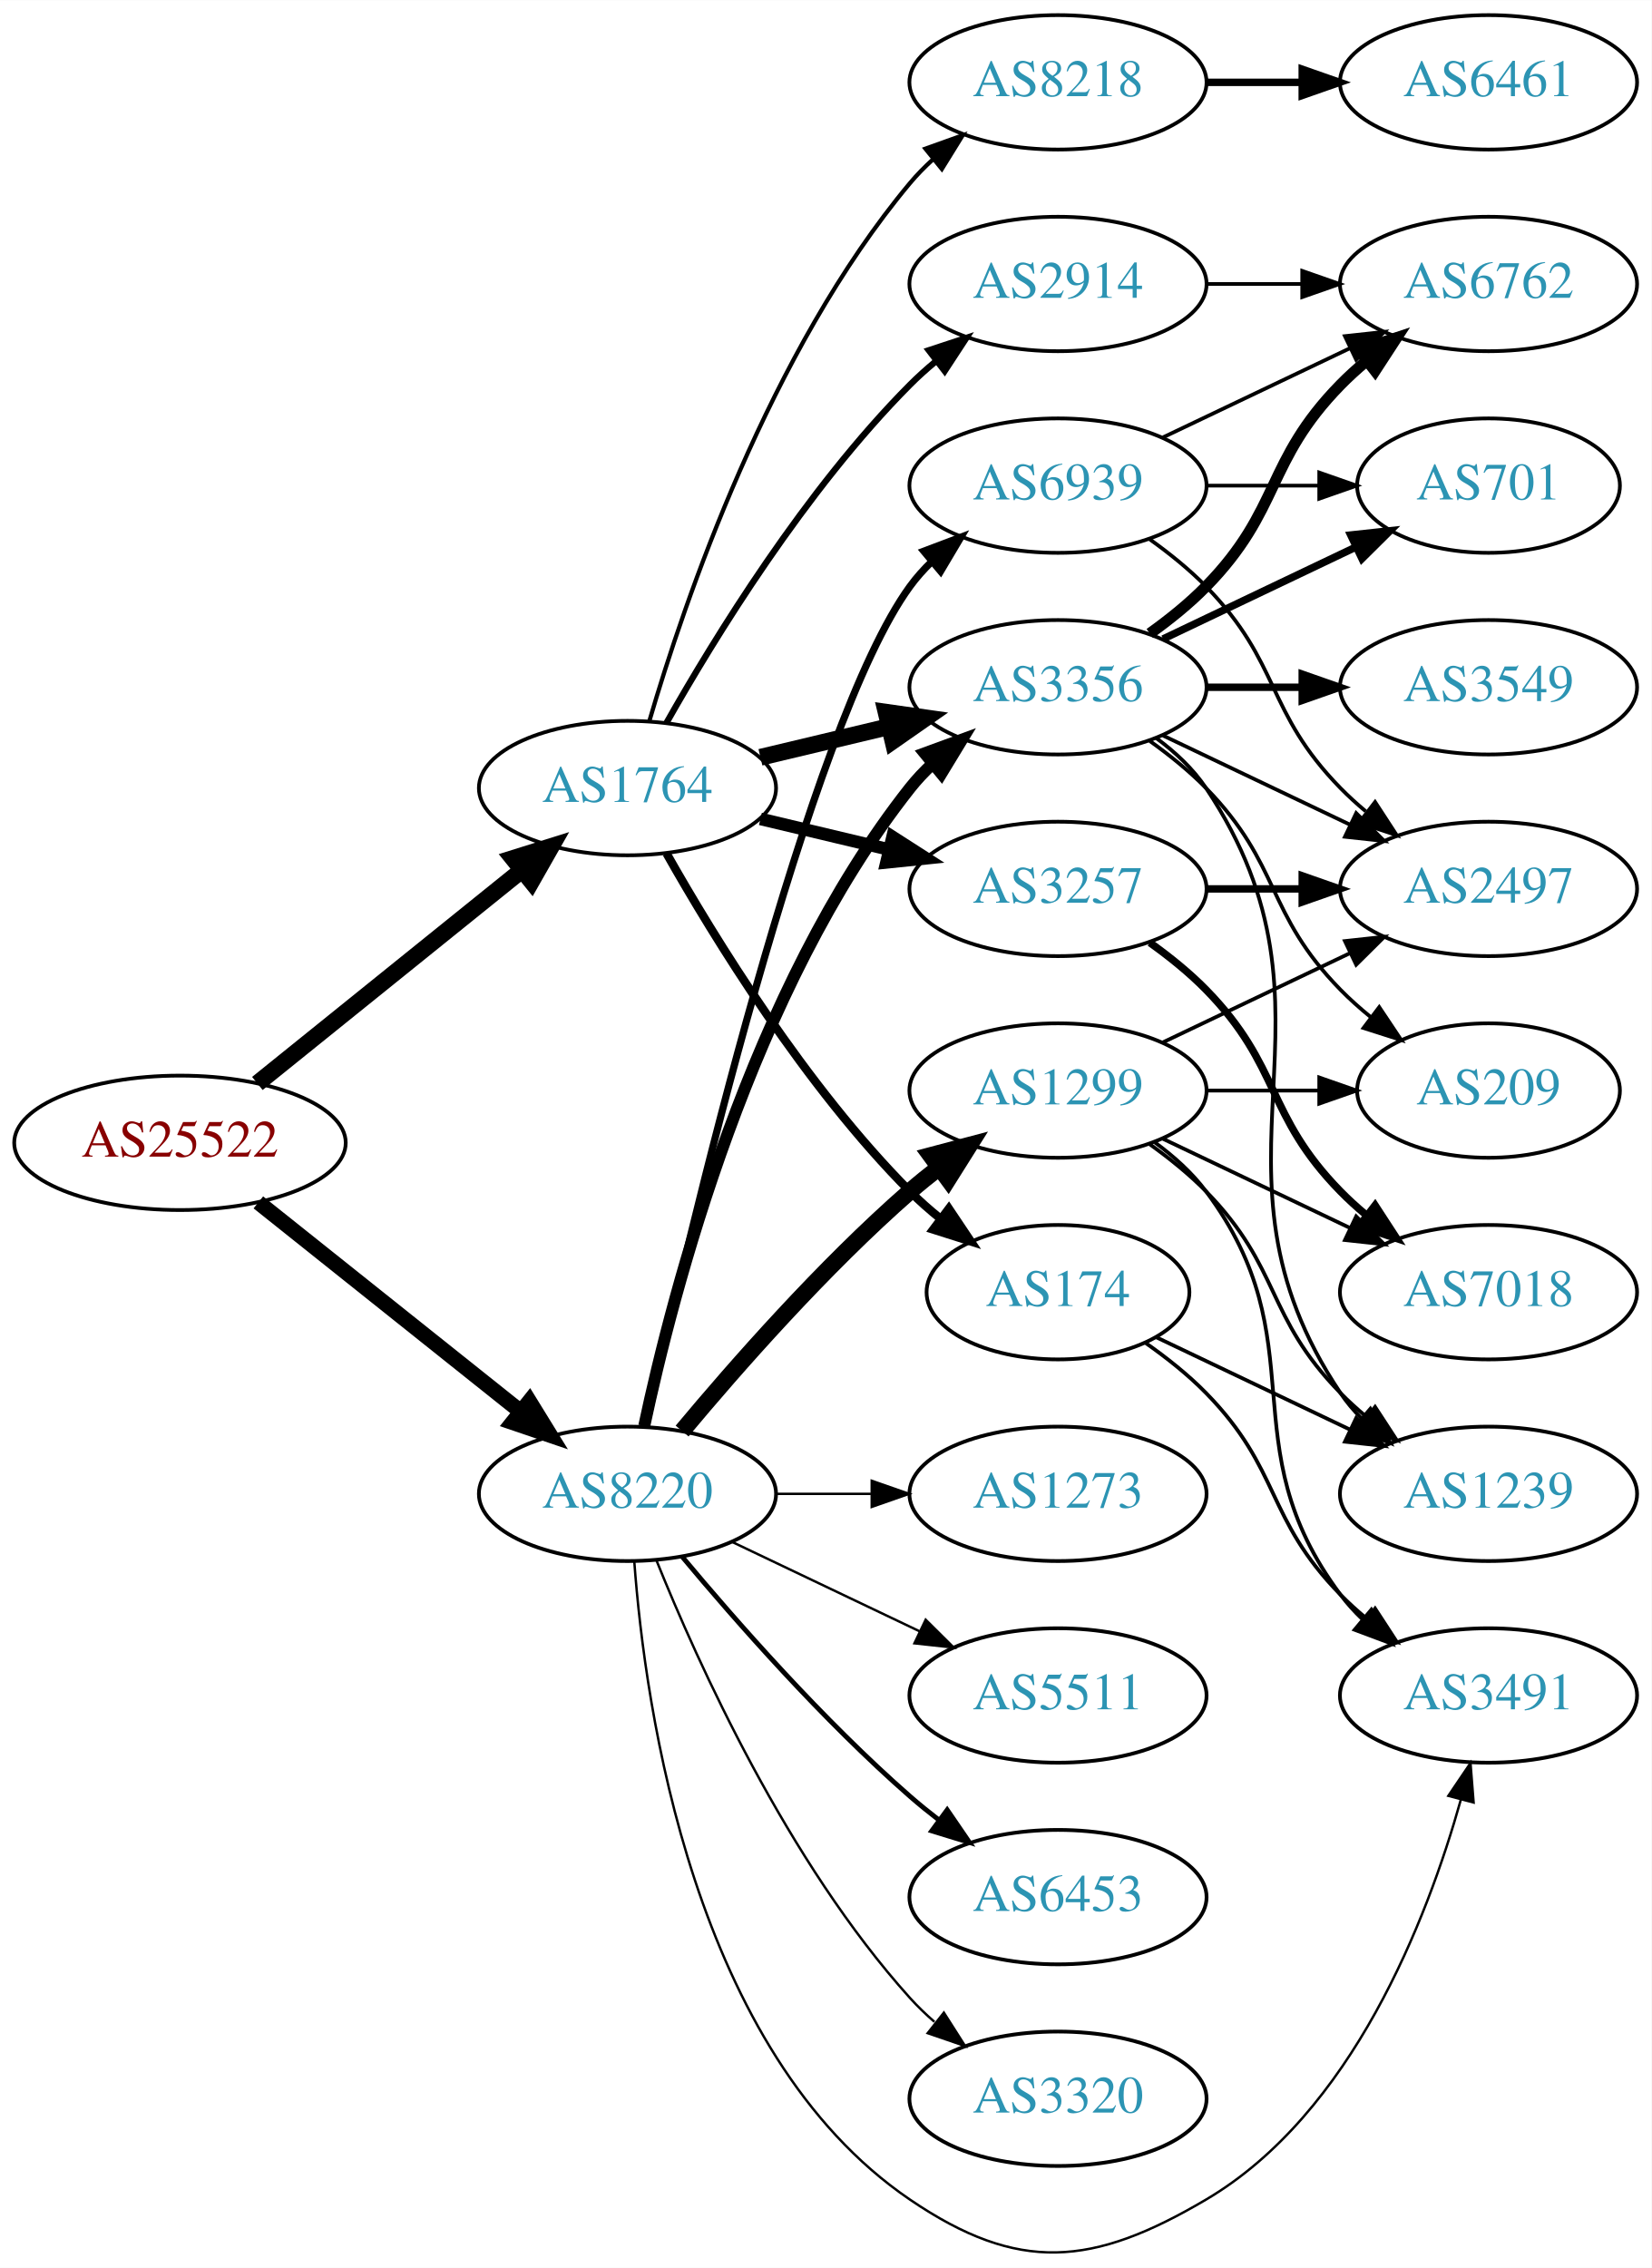
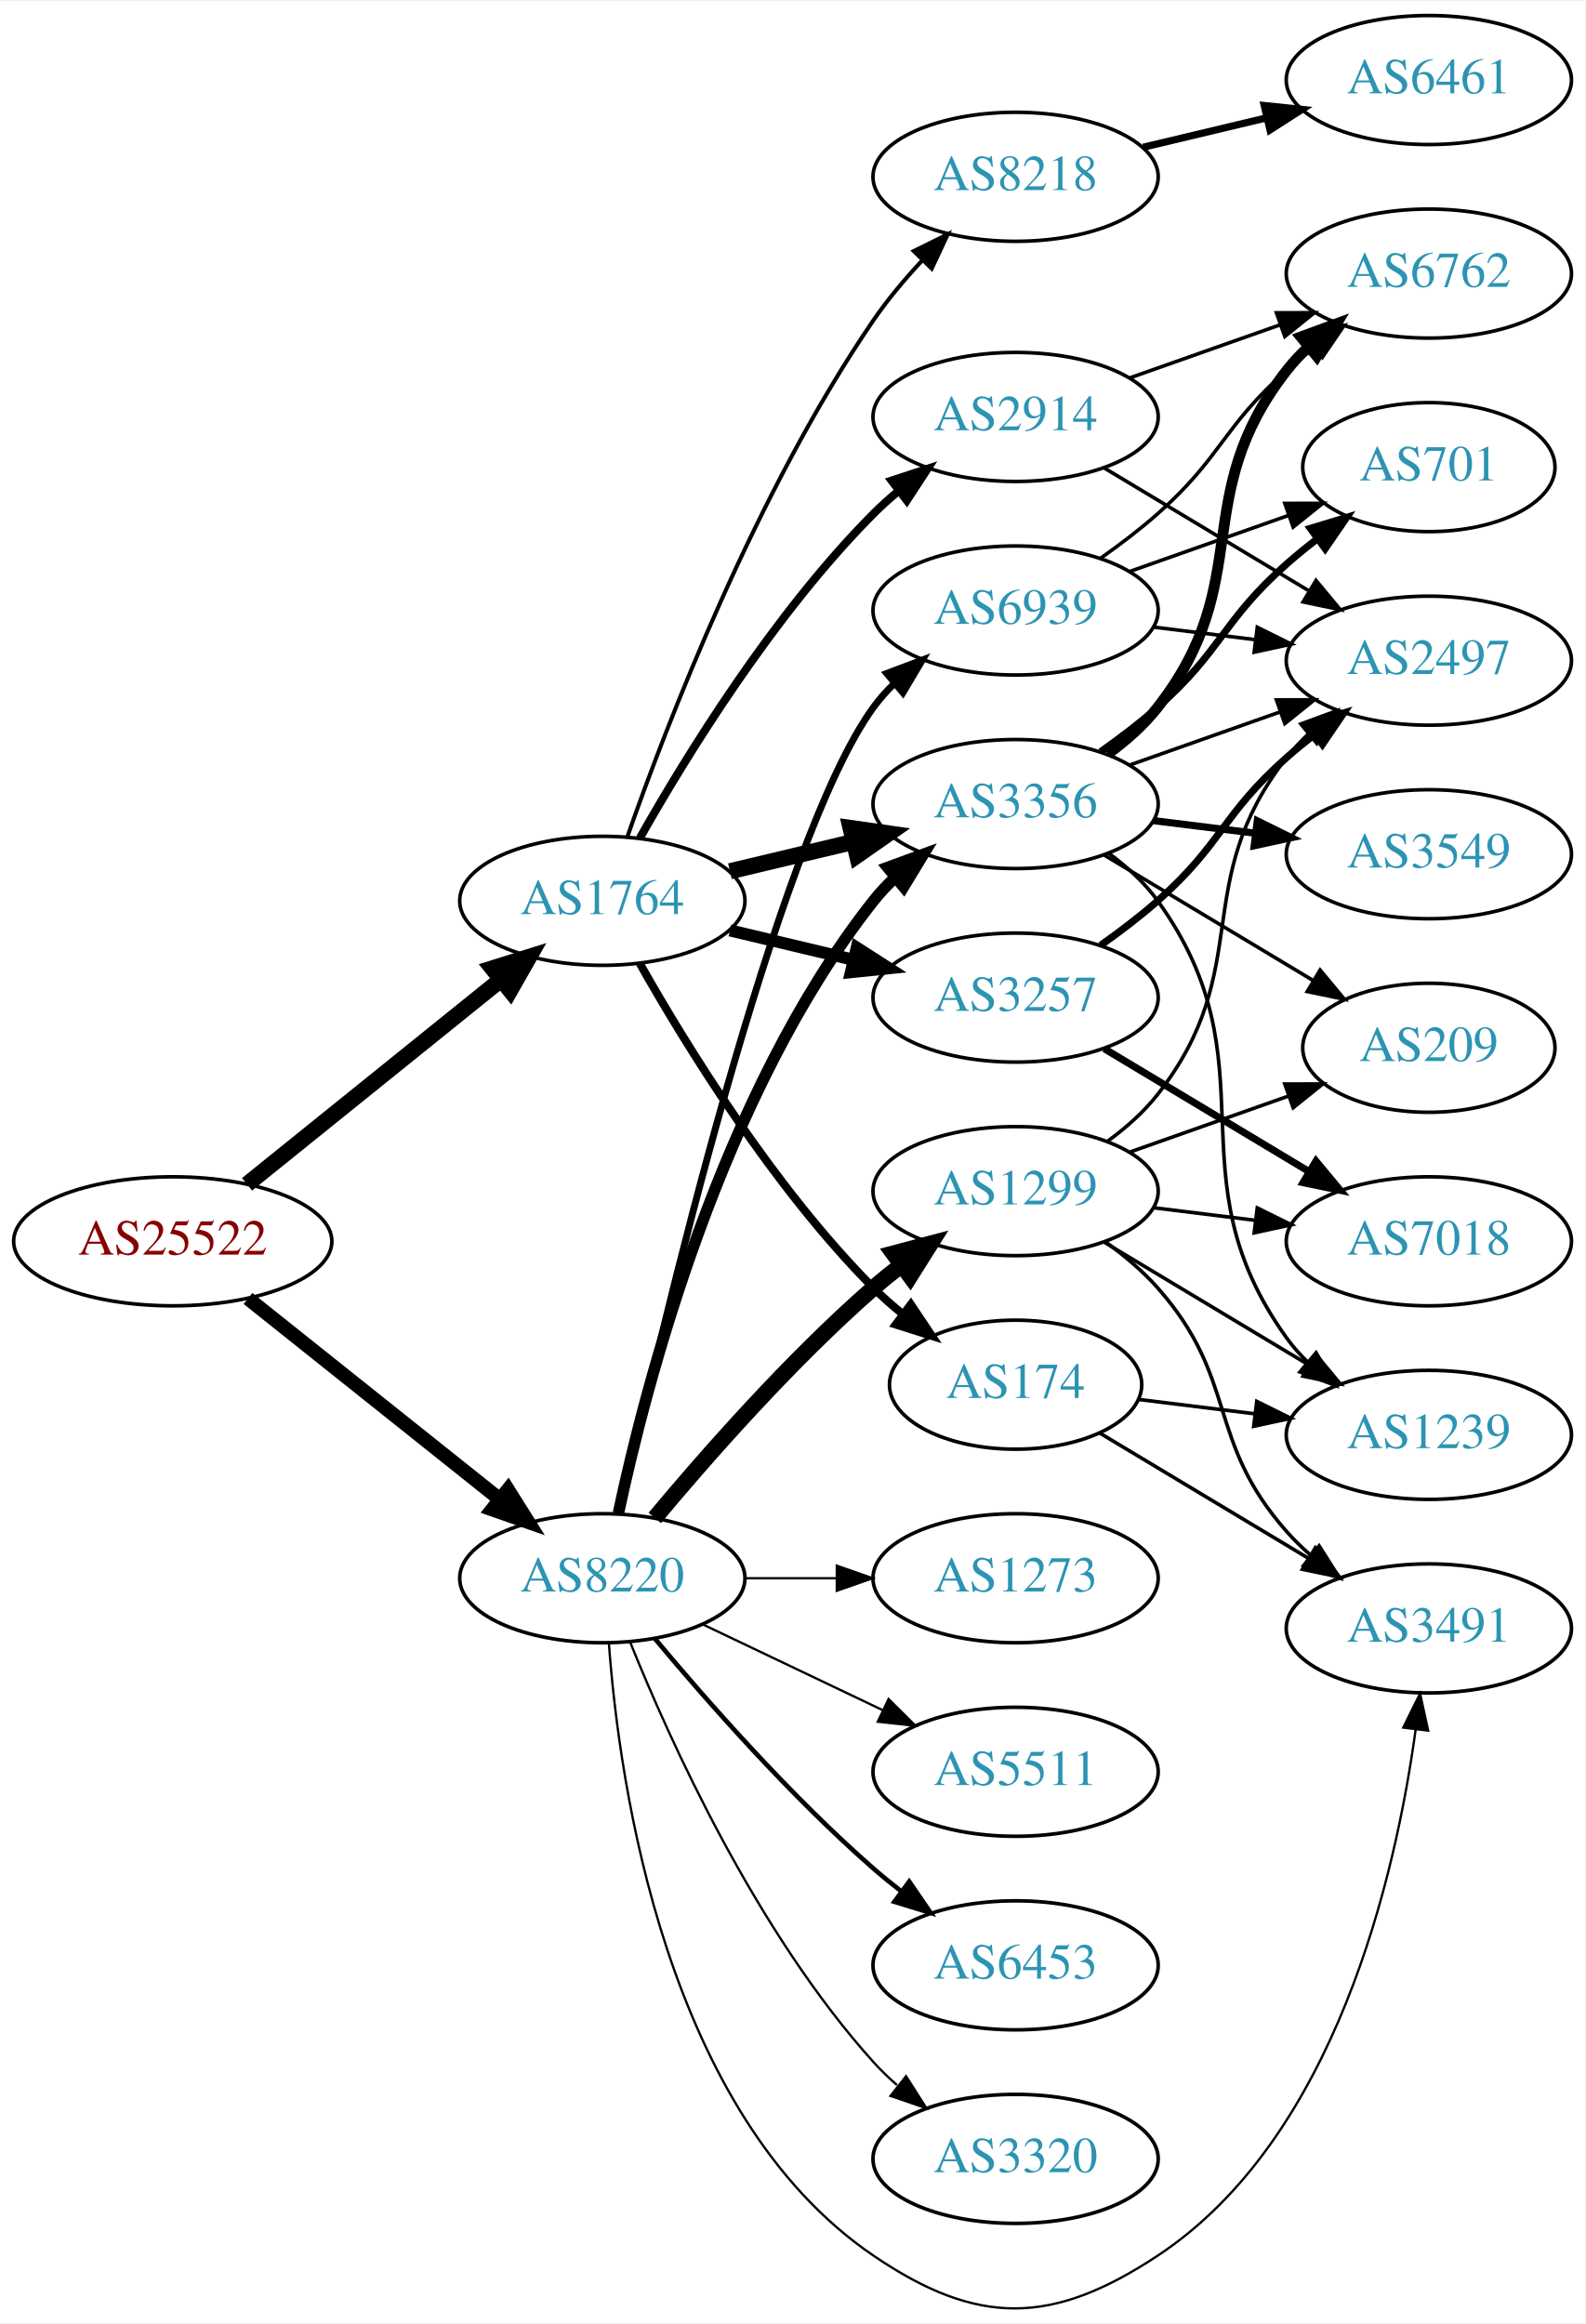
- <svg xmlns="http://www.w3.org/2000/svg" xmlns:xlink="http://www.w3.org/1999/xlink" width="442pt" height="607pt" viewBox="0.00 0.00 442.27 607.27">
-   <g id="graph0" class="graph" transform="scale(1 1) rotate(0) translate(4 603.266)">
-     <polygon fill="white" stroke="none" points="-4,4 -4,-603.266 438.271,-603.266 438.271,4 -4,4" />
+ <svg xmlns="http://www.w3.org/2000/svg" xmlns:xlink="http://www.w3.org/1999/xlink" width="442pt" height="648pt" viewBox="0.00 0.00 442.27 647.74">
+   <g id="graph0" class="graph" transform="scale(1 1) rotate(0) translate(4 643.742)">
+     <polygon fill="white" stroke="none" points="-4,4 -4,-643.742 438.271,-643.742 438.271,4 -4,4" />
    <g id="node1" class="node">
      <g id="a_node1">
        <a xlink:href="/asn/25522" xlink:title="AS25522 ~ Travelport Austria GmbH [AT]">
-           <ellipse fill="#ffffff" stroke="black" cx="44.196" cy="-297.266" rx="44.393" ry="18" />
-           <text text-anchor="middle" x="44.196" y="-293.566" font-family="Times,serif" font-size="14.00" fill="#880000">AS25522</text>
+           <ellipse fill="#ffffff" stroke="black" cx="44.196" cy="-297.742" rx="44.393" ry="18" />
+           <text text-anchor="middle" x="44.196" y="-294.042" font-family="Times,serif" font-size="14.00" fill="#880000">AS25522</text>
        </a>
      </g>
    </g>
    <g id="node2" class="node">
      <g id="a_node2">
        <a xlink:href="/asn/1764" xlink:title="AS1764 ~ NEXTLAYER-AS [AT]">
-           <ellipse fill="#ffffff" stroke="black" cx="164.039" cy="-392.266" rx="39.794" ry="18" />
-           <text text-anchor="middle" x="164.039" y="-388.566" font-family="Times,serif" font-size="14.00" fill="#2c94b3">AS1764</text>
+           <ellipse fill="#ffffff" stroke="black" cx="164.039" cy="-392.742" rx="39.794" ry="18" />
+           <text text-anchor="middle" x="164.039" y="-389.042" font-family="Times,serif" font-size="14.00" fill="#2c94b3">AS1764</text>
        </a>
      </g>
    </g>
    <g id="edge1" class="edge">
-       <path fill="none" stroke="black" stroke-width="4.5" d="M64.92,-313.167C84.325,-328.811 114.111,-352.823 135.775,-370.288" />
-       <polygon fill="black" stroke="black" stroke-width="4.5" points="133.386,-373.419 143.642,-376.629 138.328,-367.288 133.386,-373.419" />
+       <path fill="none" stroke="black" stroke-width="4.5" d="M64.92,-313.643C84.325,-329.286 114.111,-353.299 135.775,-370.763" />
+       <polygon fill="black" stroke="black" stroke-width="4.5" points="133.386,-373.895 143.642,-377.105 138.328,-367.764 133.386,-373.895" />
    </g>
    <g id="node3" class="node">
      <g id="a_node3">
        <a xlink:href="/asn/8220" xlink:title="AS8220 ~ COLT [GB]">
-           <ellipse fill="#ffffff" stroke="black" cx="164.039" cy="-203.266" rx="39.794" ry="18" />
-           <text text-anchor="middle" x="164.039" y="-199.566" font-family="Times,serif" font-size="14.00" fill="#2c94b3">AS8220</text>
+           <ellipse fill="#ffffff" stroke="black" cx="164.039" cy="-203.742" rx="39.794" ry="18" />
+           <text text-anchor="middle" x="164.039" y="-200.042" font-family="Times,serif" font-size="14.00" fill="#2c94b3">AS8220</text>
        </a>
      </g>
    </g>
    <g id="edge2" class="edge">
-       <path fill="none" stroke="black" stroke-width="4.109" d="M65.186,-281.32C84.518,-265.9 113.969,-242.407 135.512,-225.223" />
-       <polygon fill="black" stroke="black" stroke-width="4.109" points="137.768,-228.023 143.343,-218.976 133.284,-222.402 137.768,-228.023" />
+       <path fill="none" stroke="black" stroke-width="3.938" d="M65.186,-281.796C84.518,-266.376 113.969,-242.883 135.512,-225.699" />
+       <polygon fill="black" stroke="black" stroke-width="3.938" points="137.708,-228.424 143.343,-219.452 133.343,-222.952 137.708,-228.424" />
    </g>
    <g id="node4" class="node">
      <g id="a_node4">
-         <a xlink:href="/asn/2914" xlink:title="AS2914 ~ NTT America, Inc. [US]">
-           <ellipse fill="#ffffff" stroke="black" cx="279.332" cy="-527.266" rx="39.794" ry="18" />
-           <text text-anchor="middle" x="279.332" y="-523.566" font-family="Times,serif" font-size="14.00" fill="#2c94b3">AS2914</text>
+         <a xlink:href="/asn/174" xlink:title="AS174 ~ Cogent Communications [US]">
+           <ellipse fill="#ffffff" stroke="black" cx="279.332" cy="-257.742" rx="35.194" ry="18" />
+           <text text-anchor="middle" x="279.332" y="-254.042" font-family="Times,serif" font-size="14.00" fill="#2c94b3">AS174</text>
        </a>
      </g>
    </g>
    <g id="edge3" class="edge">
-       <path fill="none" stroke="black" stroke-width="1.688" d="M174.498,-409.756C187.28,-432.362 211.712,-472.152 239.685,-500.266 241.796,-502.387 244.092,-504.454 246.477,-506.437" />
-       <polygon fill="black" stroke="black" stroke-width="1.688" points="244.73,-509.508 254.793,-512.822 248.993,-503.956 244.73,-509.508" />
+       <path fill="none" stroke="black" stroke-width="2.25" d="M174.498,-375.252C187.28,-352.646 211.712,-312.856 239.685,-284.742 242.185,-282.229 244.946,-279.793 247.807,-277.481" />
+       <polygon fill="black" stroke="black" stroke-width="2.25" points="250.108,-280.131 256.004,-271.329 245.905,-274.532 250.108,-280.131" />
    </g>
    <g id="node5" class="node">
      <g id="a_node5">
-         <a xlink:href="/asn/174" xlink:title="AS174 ~ Cogent Communications [US]">
-           <ellipse fill="#ffffff" stroke="black" cx="279.332" cy="-257.266" rx="35.194" ry="18" />
-           <text text-anchor="middle" x="279.332" y="-253.566" font-family="Times,serif" font-size="14.00" fill="#2c94b3">AS174</text>
+         <a xlink:href="/asn/8218" xlink:title="AS8218 ~ legacy Neotelecoms [FR]">
+           <ellipse fill="#ffffff" stroke="black" cx="279.332" cy="-594.742" rx="39.794" ry="18" />
+           <text text-anchor="middle" x="279.332" y="-591.042" font-family="Times,serif" font-size="14.00" fill="#2c94b3">AS8218</text>
        </a>
      </g>
    </g>
    <g id="edge4" class="edge">
-       <path fill="none" stroke="black" stroke-width="2.25" d="M174.498,-374.776C187.28,-352.17 211.712,-312.38 239.685,-284.266 242.185,-281.753 244.946,-279.318 247.807,-277.005" />
-       <polygon fill="black" stroke="black" stroke-width="2.25" points="250.108,-279.655 256.004,-270.853 245.905,-274.056 250.108,-279.655" />
+       <path fill="none" stroke="black" stroke-width="1.125" d="M171.083,-410.789C181.965,-441.848 206.813,-506.692 239.685,-554.742 243.641,-560.525 248.46,-566.243 253.334,-571.469" />
+       <polygon fill="black" stroke="black" stroke-width="1.125" points="250.929,-574.016 260.421,-578.723 255.936,-569.124 250.929,-574.016" />
    </g>
    <g id="node6" class="node">
      <g id="a_node6">
-         <a xlink:href="/asn/3356" xlink:title="AS3356 ~ Level 3 Parent, LLC [US]">
-           <ellipse fill="#ffffff" stroke="black" cx="279.332" cy="-419.266" rx="39.794" ry="18" />
-           <text text-anchor="middle" x="279.332" y="-415.566" font-family="Times,serif" font-size="14.00" fill="#2c94b3">AS3356</text>
+         <a xlink:href="/asn/3257" xlink:title="AS3257 ~ GTT [DE]">
+           <ellipse fill="#ffffff" stroke="black" cx="279.332" cy="-365.742" rx="39.794" ry="18" />
+           <text text-anchor="middle" x="279.332" y="-362.042" font-family="Times,serif" font-size="14.00" fill="#2c94b3">AS3257</text>
        </a>
      </g>
    </g>
    <g id="edge5" class="edge">
-       <path fill="none" stroke="black" stroke-width="4.5" d="M199.646,-400.514C210.517,-403.105 222.671,-406.001 234.114,-408.728" />
-       <polygon fill="black" stroke="black" stroke-width="4.5" points="233.296,-412.581 243.936,-411.069 235.122,-404.92 233.296,-412.581" />
+       <path fill="none" stroke="black" stroke-width="3.375" d="M199.646,-384.494C210.517,-381.904 222.671,-379.007 234.114,-376.28" />
+       <polygon fill="black" stroke="black" stroke-width="3.375" points="235.02,-379.662 243.936,-373.939 233.397,-372.853 235.02,-379.662" />
    </g>
    <g id="node7" class="node">
      <g id="a_node7">
-         <a xlink:href="/asn/3257" xlink:title="AS3257 ~ GTT [DE]">
-           <ellipse fill="#ffffff" stroke="black" cx="279.332" cy="-365.266" rx="39.794" ry="18" />
-           <text text-anchor="middle" x="279.332" y="-361.566" font-family="Times,serif" font-size="14.00" fill="#2c94b3">AS3257</text>
+         <a xlink:href="/asn/3356" xlink:title="AS3356 ~ Level 3 Parent, LLC [US]">
+           <ellipse fill="#ffffff" stroke="black" cx="279.332" cy="-419.742" rx="39.794" ry="18" />
+           <text text-anchor="middle" x="279.332" y="-416.042" font-family="Times,serif" font-size="14.00" fill="#2c94b3">AS3356</text>
        </a>
      </g>
    </g>
    <g id="edge6" class="edge">
-       <path fill="none" stroke="black" stroke-width="3.375" d="M199.646,-384.018C210.517,-381.428 222.671,-378.531 234.114,-375.804" />
-       <polygon fill="black" stroke="black" stroke-width="3.375" points="235.02,-379.186 243.936,-373.463 233.397,-372.377 235.02,-379.186" />
+       <path fill="none" stroke="black" stroke-width="4.5" d="M199.646,-400.99C210.517,-403.58 222.671,-406.477 234.114,-409.204" />
+       <polygon fill="black" stroke="black" stroke-width="4.5" points="233.296,-413.057 243.936,-411.545 235.122,-405.396 233.296,-413.057" />
    </g>
    <g id="node8" class="node">
      <g id="a_node8">
-         <a xlink:href="/asn/8218" xlink:title="AS8218 ~ legacy Neotelecoms [FR]">
-           <ellipse fill="#ffffff" stroke="black" cx="279.332" cy="-581.266" rx="39.794" ry="18" />
-           <text text-anchor="middle" x="279.332" y="-577.566" font-family="Times,serif" font-size="14.00" fill="#2c94b3">AS8218</text>
+         <a xlink:href="/asn/2914" xlink:title="AS2914 ~ NTT America, Inc. [US]">
+           <ellipse fill="#ffffff" stroke="black" cx="279.332" cy="-527.742" rx="39.794" ry="18" />
+           <text text-anchor="middle" x="279.332" y="-524.042" font-family="Times,serif" font-size="14.00" fill="#2c94b3">AS2914</text>
        </a>
      </g>
    </g>
    <g id="edge7" class="edge">
-       <path fill="none" stroke="black" stroke-width="1.125" d="M169.913,-410.268C179.227,-442.11 202.043,-509.247 239.685,-554.266 241.555,-556.503 243.654,-558.64 245.88,-560.662" />
-       <polygon fill="black" stroke="black" stroke-width="1.125" points="243.823,-563.5 253.799,-567.07 248.227,-558.059 243.823,-563.5" />
-     </g>
-     <g id="edge22" class="edge">
-       <path fill="none" stroke="black" stroke-width="3.214" d="M168.529,-221.426C176.16,-257.296 197.152,-338.421 239.685,-392.266 241.493,-394.554 243.545,-396.728 245.74,-398.776" />
-       <polygon fill="black" stroke="black" stroke-width="3.214" points="243.651,-401.589 253.6,-405.232 248.094,-396.18 243.651,-401.589" />
-     </g>
-     <g id="node17" class="node">
-       <g id="a_node17">
+       <path fill="none" stroke="black" stroke-width="2.25" d="M174.498,-410.232C187.28,-432.838 211.712,-472.628 239.685,-500.742 241.796,-502.863 244.092,-504.929 246.477,-506.913" />
+       <polygon fill="black" stroke="black" stroke-width="2.25" points="244.73,-509.984 254.793,-513.298 248.993,-504.432 244.73,-509.984" />
+     </g>
+     <g id="edge21" class="edge">
+       <path fill="none" stroke="black" stroke-width="3.214" d="M168.529,-221.902C176.16,-257.772 197.152,-338.897 239.685,-392.742 241.493,-395.03 243.545,-397.204 245.74,-399.252" />
+       <polygon fill="black" stroke="black" stroke-width="3.214" points="243.651,-402.065 253.6,-405.708 248.094,-396.656 243.651,-402.065" />
+     </g>
+     <g id="node16" class="node">
+       <g id="a_node16">
        <a xlink:href="/asn/3491" xlink:title="AS3491 ~ PCCW Global, Inc. [US]">
-           <ellipse fill="#ffffff" stroke="black" cx="394.625" cy="-149.266" rx="39.794" ry="18" />
-           <text text-anchor="middle" x="394.625" y="-145.566" font-family="Times,serif" font-size="14.00" fill="#2c94b3">AS3491</text>
-         </a>
-       </g>
-     </g>
-     <g id="edge25" class="edge">
-       <path fill="none" stroke="black" stroke-width="0.643" d="M165.859,-185.202C168.729,-146.055 181.636,-53.752 239.685,-14.266 268.824,5.555 288.623,3.636 318.978,-14.266 358.112,-37.346 378.16,-89.118 387.232,-121.422" />
-       <polygon fill="black" stroke="black" stroke-width="0.643" points="383.867,-122.388 389.802,-131.165 390.636,-120.603 383.867,-122.388" />
+           <ellipse fill="#ffffff" stroke="black" cx="394.625" cy="-189.742" rx="39.794" ry="18" />
+           <text text-anchor="middle" x="394.625" y="-186.042" font-family="Times,serif" font-size="14.00" fill="#2c94b3">AS3491</text>
+         </a>
+       </g>
+     </g>
+     <g id="edge28" class="edge">
+       <path fill="none" stroke="black" stroke-width="0.643" d="M165.859,-185.678C168.729,-146.531 181.636,-54.228 239.685,-14.742 268.824,5.079 289.574,4.683 318.978,-14.742 368.69,-47.583 385.407,-121.027 390.946,-161.551" />
+       <polygon fill="black" stroke="black" stroke-width="0.643" points="387.484,-162.076 392.178,-171.574 394.431,-161.221 387.484,-162.076" />
    </g>
    <g id="node18" class="node">
      <g id="a_node18">
-         <a xlink:href="/asn/5511" xlink:title="AS5511 ~ Orange S.A. [FR]">
-           <ellipse fill="#ffffff" stroke="black" cx="279.332" cy="-149.266" rx="39.794" ry="18" />
-           <text text-anchor="middle" x="279.332" y="-145.566" font-family="Times,serif" font-size="14.00" fill="#2c94b3">AS5511</text>
-         </a>
-       </g>
-     </g>
-     <g id="edge20" class="edge">
-       <path fill="none" stroke="black" stroke-width="0.643" d="M192.175,-190.332C207.169,-183.185 225.99,-174.214 242.213,-166.482" />
-       <polygon fill="black" stroke="black" stroke-width="0.643" points="243.895,-169.557 251.417,-162.095 240.884,-163.238 243.895,-169.557" />
+         <a xlink:href="/asn/1299" xlink:title="AS1299 ~ Telia Carrier [EU]">
+           <ellipse fill="#ffffff" stroke="black" cx="279.332" cy="-311.742" rx="39.794" ry="18" />
+           <text text-anchor="middle" x="279.332" y="-308.042" font-family="Times,serif" font-size="14.00" fill="#2c94b3">AS1299</text>
+         </a>
+       </g>
+     </g>
+     <g id="edge22" class="edge">
+       <path fill="none" stroke="black" stroke-width="4.5" d="M178.669,-220.559C192.951,-237.671 216.498,-264.487 239.685,-284.742 242.151,-286.896 244.789,-289.036 247.487,-291.114" />
+       <polygon fill="black" stroke="black" stroke-width="4.5" points="245.252,-294.358 255.641,-297.112 249.919,-288.015 245.252,-294.358" />
    </g>
    <g id="node19" class="node">
      <g id="a_node19">
-         <a xlink:href="/asn/1299" xlink:title="AS1299 ~ Telia Carrier [EU]">
-           <ellipse fill="#ffffff" stroke="black" cx="279.332" cy="-311.266" rx="39.794" ry="18" />
-           <text text-anchor="middle" x="279.332" y="-307.566" font-family="Times,serif" font-size="14.00" fill="#2c94b3">AS1299</text>
-         </a>
-       </g>
-     </g>
-     <g id="edge21" class="edge">
-       <path fill="none" stroke="black" stroke-width="4.5" d="M178.669,-220.083C192.951,-237.195 216.498,-264.011 239.685,-284.266 242.151,-286.42 244.789,-288.56 247.487,-290.638" />
-       <polygon fill="black" stroke="black" stroke-width="4.5" points="245.252,-293.882 255.641,-296.636 249.919,-287.539 245.252,-293.882" />
+         <a xlink:href="/asn/5511" xlink:title="AS5511 ~ Orange S.A. [FR]">
+           <ellipse fill="#ffffff" stroke="black" cx="279.332" cy="-149.742" rx="39.794" ry="18" />
+           <text text-anchor="middle" x="279.332" y="-146.042" font-family="Times,serif" font-size="14.00" fill="#2c94b3">AS5511</text>
+         </a>
+       </g>
+     </g>
+     <g id="edge23" class="edge">
+       <path fill="none" stroke="black" stroke-width="0.643" d="M192.175,-190.808C207.169,-183.661 225.99,-174.69 242.213,-166.957" />
+       <polygon fill="black" stroke="black" stroke-width="0.643" points="243.895,-170.033 251.417,-162.571 240.884,-163.714 243.895,-170.033" />
    </g>
    <g id="node20" class="node">
      <g id="a_node20">
        <a xlink:href="/asn/6453" xlink:title="AS6453 ~ TATA COMMUNICATIONS (AMERICA) INC [US]">
-           <ellipse fill="#ffffff" stroke="black" cx="279.332" cy="-95.266" rx="39.794" ry="18" />
-           <text text-anchor="middle" x="279.332" y="-91.566" font-family="Times,serif" font-size="14.00" fill="#2c94b3">AS6453</text>
-         </a>
-       </g>
-     </g>
-     <g id="edge23" class="edge">
-       <path fill="none" stroke="black" stroke-width="1.286" d="M178.669,-186.449C192.951,-169.337 216.498,-142.521 239.685,-122.266 242.151,-120.112 244.789,-117.972 247.487,-115.894" />
-       <polygon fill="black" stroke="black" stroke-width="1.286" points="249.66,-118.641 255.641,-109.896 245.512,-113.002 249.66,-118.641" />
+           <ellipse fill="#ffffff" stroke="black" cx="279.332" cy="-95.742" rx="39.794" ry="18" />
+           <text text-anchor="middle" x="279.332" y="-92.042" font-family="Times,serif" font-size="14.00" fill="#2c94b3">AS6453</text>
+         </a>
+       </g>
+     </g>
+     <g id="edge24" class="edge">
+       <path fill="none" stroke="black" stroke-width="1.286" d="M178.669,-186.925C192.951,-169.813 216.498,-142.997 239.685,-122.742 242.151,-120.588 244.789,-118.448 247.487,-116.37" />
+       <polygon fill="black" stroke="black" stroke-width="1.286" points="249.66,-119.117 255.641,-110.372 245.512,-113.478 249.66,-119.117" />
    </g>
    <g id="node21" class="node">
      <g id="a_node21">
        <a xlink:href="/asn/3320" xlink:title="AS3320 ~ DTAG [DE]">
-           <ellipse fill="#ffffff" stroke="black" cx="279.332" cy="-41.266" rx="39.794" ry="18" />
-           <text text-anchor="middle" x="279.332" y="-37.566" font-family="Times,serif" font-size="14.00" fill="#2c94b3">AS3320</text>
-         </a>
-       </g>
-     </g>
-     <g id="edge24" class="edge">
-       <path fill="none" stroke="black" stroke-width="0.643" d="M171.786,-185.479C182.837,-158.023 206.891,-104.688 239.685,-68.266 241.688,-66.042 243.906,-63.903 246.239,-61.869" />
-       <polygon fill="black" stroke="black" stroke-width="0.643" points="248.769,-64.331 254.458,-55.393 244.437,-58.833 248.769,-64.331" />
+           <ellipse fill="#ffffff" stroke="black" cx="279.332" cy="-41.742" rx="39.794" ry="18" />
+           <text text-anchor="middle" x="279.332" y="-38.042" font-family="Times,serif" font-size="14.00" fill="#2c94b3">AS3320</text>
+         </a>
+       </g>
+     </g>
+     <g id="edge25" class="edge">
+       <path fill="none" stroke="black" stroke-width="0.643" d="M171.786,-185.955C182.837,-158.499 206.891,-105.164 239.685,-68.742 241.688,-66.518 243.906,-64.379 246.239,-62.345" />
+       <polygon fill="black" stroke="black" stroke-width="0.643" points="248.769,-64.807 254.458,-55.869 244.437,-59.309 248.769,-64.807" />
    </g>
    <g id="node22" class="node">
      <g id="a_node22">
-         <a xlink:href="/asn/6939" xlink:title="AS6939 ~ Hurricane Electric LLC [US]">
-           <ellipse fill="#ffffff" stroke="black" cx="279.332" cy="-473.266" rx="39.794" ry="18" />
-           <text text-anchor="middle" x="279.332" y="-469.566" font-family="Times,serif" font-size="14.00" fill="#2c94b3">AS6939</text>
+         <a xlink:href="/asn/1273" xlink:title="AS1273 ~ Vodafone Group PLC [EU]">
+           <ellipse fill="#ffffff" stroke="black" cx="279.332" cy="-203.742" rx="39.794" ry="18" />
+           <text text-anchor="middle" x="279.332" y="-200.042" font-family="Times,serif" font-size="14.00" fill="#2c94b3">AS1273</text>
        </a>
      </g>
    </g>
    <g id="edge26" class="edge">
-       <path fill="none" stroke="black" stroke-width="1.929" d="M168.997,-221.418C180.118,-271.275 212.597,-409.076 239.685,-446.266 241.402,-448.623 243.389,-450.847 245.538,-452.929" />
-       <polygon fill="black" stroke="black" stroke-width="1.929" points="243.402,-455.705 253.313,-459.449 247.9,-450.341 243.402,-455.705" />
+       <path fill="none" stroke="black" stroke-width="0.643" d="M203.711,-203.742C211.914,-203.742 220.678,-203.742 229.21,-203.742" />
+       <polygon fill="black" stroke="black" stroke-width="0.643" points="229.449,-207.242 239.449,-203.742 229.449,-200.242 229.449,-207.242" />
    </g>
    <g id="node23" class="node">
      <g id="a_node23">
-         <a xlink:href="/asn/1273" xlink:title="AS1273 ~ Vodafone Group PLC [EU]">
-           <ellipse fill="#ffffff" stroke="black" cx="279.332" cy="-203.266" rx="39.794" ry="18" />
-           <text text-anchor="middle" x="279.332" y="-199.566" font-family="Times,serif" font-size="14.00" fill="#2c94b3">AS1273</text>
+         <a xlink:href="/asn/6939" xlink:title="AS6939 ~ Hurricane Electric LLC [US]">
+           <ellipse fill="#ffffff" stroke="black" cx="279.332" cy="-473.742" rx="39.794" ry="18" />
+           <text text-anchor="middle" x="279.332" y="-470.042" font-family="Times,serif" font-size="14.00" fill="#2c94b3">AS6939</text>
        </a>
      </g>
    </g>
    <g id="edge27" class="edge">
-       <path fill="none" stroke="black" stroke-width="0.643" d="M203.711,-203.266C211.914,-203.266 220.678,-203.266 229.21,-203.266" />
-       <polygon fill="black" stroke="black" stroke-width="0.643" points="229.449,-206.766 239.449,-203.266 229.449,-199.766 229.449,-206.766" />
-     </g>
-     <g id="node12" class="node">
-       <g id="a_node12">
-         <a xlink:href="/asn/6762" xlink:title="AS6762 ~ TELECOM ITALIA SPARKLE S.p.A. [IT]">
-           <ellipse fill="#ffffff" stroke="black" cx="394.625" cy="-527.266" rx="39.794" ry="18" />
-           <text text-anchor="middle" x="394.625" y="-523.566" font-family="Times,serif" font-size="14.00" fill="#2c94b3">AS6762</text>
-         </a>
-       </g>
-     </g>
-     <g id="edge16" class="edge">
-       <path fill="none" stroke="black" d="M319.004,-527.266C327.207,-527.266 335.971,-527.266 344.503,-527.266" />
-       <polygon fill="black" stroke="black" points="344.742,-530.766 354.742,-527.266 344.742,-523.766 344.742,-530.766" />
-     </g>
-     <g id="node13" class="node">
-       <g id="a_node13">
+       <path fill="none" stroke="black" stroke-width="1.929" d="M168.997,-221.894C180.118,-271.751 212.597,-409.552 239.685,-446.742 241.402,-449.099 243.389,-451.323 245.538,-453.405" />
+       <polygon fill="black" stroke="black" stroke-width="1.929" points="243.402,-456.181 253.313,-459.925 247.9,-450.817 243.402,-456.181" />
+     </g>
+     <g id="node14" class="node">
+       <g id="a_node14">
        <a xlink:href="/asn/1239" xlink:title="AS1239 ~ Sprint [US]">
-           <ellipse fill="#ffffff" stroke="black" cx="394.625" cy="-203.266" rx="39.794" ry="18" />
-           <text text-anchor="middle" x="394.625" y="-199.566" font-family="Times,serif" font-size="14.00" fill="#2c94b3">AS1239</text>
-         </a>
-       </g>
+           <ellipse fill="#ffffff" stroke="black" cx="394.625" cy="-243.742" rx="39.794" ry="18" />
+           <text text-anchor="middle" x="394.625" y="-240.042" font-family="Times,serif" font-size="14.00" fill="#2c94b3">AS1239</text>
+         </a>
+       </g>
+     </g>
+     <g id="edge17" class="edge">
+       <path fill="none" stroke="black" d="M313.71,-253.617C323.801,-252.37 335.084,-250.976 345.919,-249.637" />
+       <polygon fill="black" stroke="black" points="346.621,-253.077 356.116,-248.377 345.762,-246.13 346.621,-253.077" />
    </g>
    <g id="edge18" class="edge">
-       <path fill="none" stroke="black" d="M305.757,-245.147C321.059,-237.854 340.783,-228.453 357.665,-220.406" />
-       <polygon fill="black" stroke="black" points="359.184,-223.559 366.705,-216.097 356.172,-217.24 359.184,-223.559" />
-     </g>
-     <g id="edge19" class="edge">
-       <path fill="none" stroke="black" d="M302.714,-243.734C308.356,-239.776 314.17,-235.18 318.978,-230.266 339.151,-209.649 334.806,-196.883 354.978,-176.266 357.071,-174.127 359.354,-172.048 361.731,-170.056" />
-       <polygon fill="black" stroke="black" points="364.249,-172.534 370.031,-163.656 359.974,-166.991 364.249,-172.534" />
+       <path fill="none" stroke="black" d="M302.715,-244.307C319.34,-234.329 342.273,-220.564 360.945,-209.356" />
+       <polygon fill="black" stroke="black" points="362.951,-212.235 369.724,-204.088 359.348,-206.233 362.951,-212.235" />
    </g>
    <g id="node9" class="node">
      <g id="a_node9">
-         <a xlink:href="/asn/701" xlink:title="AS701 ~ UUNET [US]">
-           <ellipse fill="#ffffff" stroke="black" cx="394.625" cy="-473.266" rx="35.194" ry="18" />
-           <text text-anchor="middle" x="394.625" y="-469.566" font-family="Times,serif" font-size="14.00" fill="#2c94b3">AS701</text>
+         <a xlink:href="/asn/6461" xlink:title="AS6461 ~ ZAYO-6461 [US]">
+           <ellipse fill="#ffffff" stroke="black" cx="394.625" cy="-621.742" rx="39.794" ry="18" />
+           <text text-anchor="middle" x="394.625" y="-618.042" font-family="Times,serif" font-size="14.00" fill="#2c94b3">AS6461</text>
        </a>
      </g>
    </g>
    <g id="edge8" class="edge">
-       <path fill="none" stroke="black" stroke-width="2" d="M307.468,-432.2C322.9,-439.556 342.385,-448.843 358.92,-456.725" />
-       <polygon fill="black" stroke="black" stroke-width="2" points="357.729,-460.034 368.262,-461.177 360.741,-453.715 357.729,-460.034" />
+       <path fill="none" stroke="black" stroke-width="2" d="M314.939,-602.99C325.81,-605.58 337.964,-608.477 349.407,-611.204" />
+       <polygon fill="black" stroke="black" stroke-width="2" points="348.69,-614.631 359.229,-613.545 350.313,-607.822 348.69,-614.631" />
    </g>
    <g id="node10" class="node">
      <g id="a_node10">
        <a xlink:href="/asn/2497" xlink:title="AS2497 ~ Internet Initiative Japan Inc. [JP]">
-           <ellipse fill="#ffffff" stroke="black" cx="394.625" cy="-365.266" rx="39.794" ry="18" />
-           <text text-anchor="middle" x="394.625" y="-361.566" font-family="Times,serif" font-size="14.00" fill="#2c94b3">AS2497</text>
-         </a>
-       </g>
+           <ellipse fill="#ffffff" stroke="black" cx="394.625" cy="-459.742" rx="39.794" ry="18" />
+           <text text-anchor="middle" x="394.625" y="-456.042" font-family="Times,serif" font-size="14.00" fill="#2c94b3">AS2497</text>
+         </a>
+       </g>
+     </g>
+     <g id="edge20" class="edge">
+       <path fill="none" stroke="black" stroke-width="2" d="M303.058,-380.331C308.459,-384.142 314.072,-388.405 318.978,-392.742 336.898,-408.583 337.058,-416.901 354.978,-432.742 357.431,-434.91 360.061,-437.06 362.753,-439.144" />
+       <polygon fill="black" stroke="black" stroke-width="2" points="360.773,-442.033 370.898,-445.153 364.928,-436.4 360.773,-442.033" />
+     </g>
+     <g id="node17" class="node">
+       <g id="a_node17">
+         <a xlink:href="/asn/7018" xlink:title="AS7018 ~ AT&amp;T Services, Inc. [US]">
+           <ellipse fill="#ffffff" stroke="black" cx="394.625" cy="-297.742" rx="39.794" ry="18" />
+           <text text-anchor="middle" x="394.625" y="-294.042" font-family="Times,serif" font-size="14.00" fill="#2c94b3">AS7018</text>
+         </a>
+       </g>
+     </g>
+     <g id="edge19" class="edge">
+       <path fill="none" stroke="black" stroke-width="2" d="M304.082,-351.487C320.698,-341.513 343.094,-328.071 361.331,-317.125" />
+       <polygon fill="black" stroke="black" stroke-width="2" points="363.133,-320.126 369.906,-311.978 359.531,-314.124 363.133,-320.126" />
    </g>
    <g id="edge9" class="edge">
-       <path fill="none" stroke="black" d="M307.468,-406.332C322.462,-399.185 341.283,-390.214 357.506,-382.482" />
-       <polygon fill="black" stroke="black" points="359.188,-385.557 366.71,-378.095 356.177,-379.238 359.188,-385.557" />
+       <path fill="none" stroke="black" d="M311.289,-430.672C324.153,-435.214 339.259,-440.547 352.995,-445.397" />
+       <polygon fill="black" stroke="black" points="352.109,-448.796 362.704,-448.825 354.44,-442.195 352.109,-448.796" />
    </g>
    <g id="node11" class="node">
      <g id="a_node11">
+         <a xlink:href="/asn/6762" xlink:title="AS6762 ~ TELECOM ITALIA SPARKLE S.p.A. [IT]">
+           <ellipse fill="#ffffff" stroke="black" cx="394.625" cy="-567.742" rx="39.794" ry="18" />
+           <text text-anchor="middle" x="394.625" y="-564.042" font-family="Times,serif" font-size="14.00" fill="#2c94b3">AS6762</text>
+         </a>
+       </g>
+     </g>
+     <g id="edge10" class="edge">
+       <path fill="none" stroke="black" stroke-width="3" d="M305.101,-433.747C310.186,-437.47 315.148,-441.841 318.978,-446.742 346.526,-481.991 327.43,-505.493 354.978,-540.742 356.774,-543.039 358.818,-545.22 361.007,-547.273" />
+       <polygon fill="black" stroke="black" stroke-width="3" points="358.911,-550.081 368.855,-553.737 363.362,-544.678 358.911,-550.081" />
+     </g>
+     <g id="node12" class="node">
+       <g id="a_node12">
+         <a xlink:href="/asn/701" xlink:title="AS701 ~ UUNET [US]">
+           <ellipse fill="#ffffff" stroke="black" cx="394.625" cy="-513.742" rx="35.194" ry="18" />
+           <text text-anchor="middle" x="394.625" y="-510.042" font-family="Times,serif" font-size="14.00" fill="#2c94b3">AS701</text>
+         </a>
+       </g>
+     </g>
+     <g id="edge11" class="edge">
+       <path fill="none" stroke="black" stroke-width="2" d="M303.058,-434.331C308.459,-438.142 314.072,-442.405 318.978,-446.742 336.898,-462.583 337.058,-470.901 354.978,-486.742 357.634,-489.09 360.498,-491.416 363.422,-493.661" />
+       <polygon fill="black" stroke="black" stroke-width="2" points="361.569,-496.642 371.706,-499.722 365.702,-490.992 361.569,-496.642" />
+     </g>
+     <g id="node13" class="node">
+       <g id="a_node13">
        <a xlink:href="/asn/3549" xlink:title="AS3549 ~ Level 3 Parent, LLC [US]">
-           <ellipse fill="#ffffff" stroke="black" cx="394.625" cy="-419.266" rx="39.794" ry="18" />
-           <text text-anchor="middle" x="394.625" y="-415.566" font-family="Times,serif" font-size="14.00" fill="#2c94b3">AS3549</text>
-         </a>
-       </g>
-     </g>
-     <g id="edge10" class="edge">
-       <path fill="none" stroke="black" stroke-width="2" d="M319.004,-419.266C327.207,-419.266 335.971,-419.266 344.503,-419.266" />
-       <polygon fill="black" stroke="black" stroke-width="2" points="344.742,-422.766 354.742,-419.266 344.742,-415.766 344.742,-422.766" />
-     </g>
-     <g id="edge11" class="edge">
-       <path fill="none" stroke="black" stroke-width="3" d="M303.926,-433.656C309.182,-437.414 314.513,-441.703 318.978,-446.266 339.151,-466.883 334.806,-479.649 354.978,-500.266 357.071,-502.405 359.354,-504.484 361.731,-506.476" />
-       <polygon fill="black" stroke="black" stroke-width="3" points="359.974,-509.541 370.031,-512.877 364.249,-503.998 359.974,-509.541" />
+           <ellipse fill="#ffffff" stroke="black" cx="394.625" cy="-405.742" rx="39.794" ry="18" />
+           <text text-anchor="middle" x="394.625" y="-402.042" font-family="Times,serif" font-size="14.00" fill="#2c94b3">AS3549</text>
+         </a>
+       </g>
    </g>
    <g id="edge12" class="edge">
-       <path fill="none" stroke="black" d="M305.651,-405.659C310.707,-401.915 315.518,-397.435 318.978,-392.266 360.003,-330.972 313.954,-291.56 354.978,-230.266 356.6,-227.843 358.519,-225.571 360.621,-223.456" />
-       <polygon fill="black" stroke="black" points="362.988,-226.037 368.306,-216.873 358.434,-220.721 362.988,-226.037" />
-     </g>
-     <g id="node14" class="node">
-       <g id="a_node14">
-         <a xlink:href="/asn/209" xlink:title="AS209 ~ CenturyLink Communications, LLC [US]">
-           <ellipse fill="#ffffff" stroke="black" cx="394.625" cy="-311.266" rx="35.194" ry="18" />
-           <text text-anchor="middle" x="394.625" y="-307.566" font-family="Times,serif" font-size="14.00" fill="#2c94b3">AS209</text>
-         </a>
-       </g>
+       <path fill="none" stroke="black" stroke-width="2" d="M317.742,-415.119C326.83,-413.996 336.667,-412.78 346.152,-411.608" />
+       <polygon fill="black" stroke="black" stroke-width="2" points="346.758,-415.06 356.254,-410.36 345.9,-408.113 346.758,-415.06" />
    </g>
    <g id="edge13" class="edge">
-       <path fill="none" stroke="black" d="M303.926,-404.877C309.182,-401.118 314.513,-396.829 318.978,-392.266 339.151,-371.649 334.806,-358.883 354.978,-338.266 357.457,-335.732 360.204,-333.283 363.056,-330.962" />
-       <polygon fill="black" stroke="black" points="365.359,-333.609 371.242,-324.798 361.148,-328.018 365.359,-333.609" />
-     </g>
-     <g id="edge15" class="edge">
-       <path fill="none" stroke="black" stroke-width="2" d="M319.004,-365.266C327.207,-365.266 335.971,-365.266 344.503,-365.266" />
-       <polygon fill="black" stroke="black" stroke-width="2" points="344.742,-368.766 354.742,-365.266 344.742,-361.766 344.742,-368.766" />
+       <path fill="none" stroke="black" d="M305.392,-405.955C310.461,-402.221 315.344,-397.79 318.978,-392.742 352.008,-346.861 321.948,-316.623 354.978,-270.742 356.682,-268.376 358.659,-266.145 360.802,-264.058" />
+       <polygon fill="black" stroke="black" points="363.165,-266.644 368.564,-257.529 358.659,-261.288 363.165,-266.644" />
    </g>
    <g id="node15" class="node">
      <g id="a_node15">
-         <a xlink:href="/asn/7018" xlink:title="AS7018 ~ AT&amp;T Services, Inc. [US]">
-           <ellipse fill="#ffffff" stroke="black" cx="394.625" cy="-257.266" rx="39.794" ry="18" />
-           <text text-anchor="middle" x="394.625" y="-253.566" font-family="Times,serif" font-size="14.00" fill="#2c94b3">AS7018</text>
+         <a xlink:href="/asn/209" xlink:title="AS209 ~ CenturyLink Communications, LLC [US]">
+           <ellipse fill="#ffffff" stroke="black" cx="394.625" cy="-351.742" rx="35.194" ry="18" />
+           <text text-anchor="middle" x="394.625" y="-348.042" font-family="Times,serif" font-size="14.00" fill="#2c94b3">AS209</text>
        </a>
      </g>
    </g>
    <g id="edge14" class="edge">
-       <path fill="none" stroke="black" stroke-width="2" d="M303.926,-350.877C309.182,-347.118 314.513,-342.829 318.978,-338.266 339.151,-317.649 334.806,-304.883 354.978,-284.266 357.071,-282.127 359.354,-280.048 361.731,-278.056" />
-       <polygon fill="black" stroke="black" stroke-width="2" points="364.249,-280.534 370.031,-271.656 359.974,-274.991 364.249,-280.534" />
-     </g>
-     <g id="node16" class="node">
-       <g id="a_node16">
-         <a xlink:href="/asn/6461" xlink:title="AS6461 ~ ZAYO-6461 [US]">
-           <ellipse fill="#ffffff" stroke="black" cx="394.625" cy="-581.266" rx="39.794" ry="18" />
-           <text text-anchor="middle" x="394.625" y="-577.566" font-family="Times,serif" font-size="14.00" fill="#2c94b3">AS6461</text>
-         </a>
-       </g>
-     </g>
-     <g id="edge17" class="edge">
-       <path fill="none" stroke="black" stroke-width="2" d="M319.004,-581.266C327.207,-581.266 335.971,-581.266 344.503,-581.266" />
-       <polygon fill="black" stroke="black" stroke-width="2" points="344.742,-584.766 354.742,-581.266 344.742,-577.766 344.742,-584.766" />
+       <path fill="none" stroke="black" d="M304.082,-405.487C321.033,-395.313 343.998,-381.528 362.427,-370.467" />
+       <polygon fill="black" stroke="black" points="364.291,-373.431 371.064,-365.283 360.688,-367.429 364.291,-373.431" />
+     </g>
+     <g id="edge15" class="edge">
+       <path fill="none" stroke="black" d="M304.082,-513.487C320.698,-503.513 343.094,-490.071 361.331,-479.125" />
+       <polygon fill="black" stroke="black" points="363.133,-482.126 369.906,-473.978 359.531,-476.124 363.133,-482.126" />
+     </g>
+     <g id="edge16" class="edge">
+       <path fill="none" stroke="black" d="M311.289,-538.672C324.153,-543.214 339.259,-548.547 352.995,-553.397" />
+       <polygon fill="black" stroke="black" points="352.109,-556.796 362.704,-556.825 354.44,-550.195 352.109,-556.796" />
    </g>
    <g id="edge30" class="edge">
-       <path fill="none" stroke="black" d="M307.468,-324.2C322.462,-331.347 341.283,-340.318 357.506,-348.051" />
-       <polygon fill="black" stroke="black" points="356.177,-351.294 366.71,-352.437 359.188,-344.975 356.177,-351.294" />
+       <path fill="none" stroke="black" d="M305.101,-325.747C310.186,-329.47 315.148,-333.841 318.978,-338.742 346.526,-373.991 327.43,-397.493 354.978,-432.742 356.774,-435.039 358.818,-437.22 361.007,-439.273" />
+       <polygon fill="black" stroke="black" points="358.911,-442.081 368.855,-445.737 363.362,-436.678 358.911,-442.081" />
+     </g>
+     <g id="edge31" class="edge">
+       <path fill="none" stroke="black" d="M304.082,-297.487C320.698,-287.513 343.094,-274.071 361.331,-263.125" />
+       <polygon fill="black" stroke="black" points="363.133,-266.126 369.906,-257.978 359.531,-260.124 363.133,-266.126" />
+     </g>
+     <g id="edge33" class="edge">
+       <path fill="none" stroke="black" d="M311.289,-322.672C324.917,-327.483 341.06,-333.183 355.427,-338.256" />
+       <polygon fill="black" stroke="black" points="354.441,-341.619 365.036,-341.648 356.772,-335.019 354.441,-341.619" />
+     </g>
+     <g id="edge29" class="edge">
+       <path fill="none" stroke="black" d="M304.268,-297.671C309.51,-293.9 314.75,-289.525 318.978,-284.742 341.628,-259.122 332.328,-242.362 354.978,-216.742 356.96,-214.5 359.164,-212.348 361.487,-210.305" />
+       <polygon fill="black" stroke="black" points="364.02,-212.764 369.688,-203.813 359.675,-207.276 364.02,-212.764" />
    </g>
    <g id="edge32" class="edge">
-       <path fill="none" stroke="black" d="M303.926,-296.877C309.182,-293.118 314.513,-288.829 318.978,-284.266 339.151,-263.649 334.806,-250.883 354.978,-230.266 357.071,-228.127 359.354,-226.048 361.731,-224.056" />
-       <polygon fill="black" stroke="black" points="364.249,-226.534 370.031,-217.656 359.974,-220.991 364.249,-226.534" />
-     </g>
-     <g id="edge31" class="edge">
-       <path fill="none" stroke="black" d="M319.004,-311.266C328.709,-311.266 339.2,-311.266 349.163,-311.266" />
-       <polygon fill="black" stroke="black" points="349.299,-314.766 359.299,-311.266 349.299,-307.766 349.299,-314.766" />
-     </g>
-     <g id="edge28" class="edge">
-       <path fill="none" stroke="black" d="M307.468,-298.332C322.462,-291.185 341.283,-282.214 357.506,-274.482" />
-       <polygon fill="black" stroke="black" points="359.188,-277.557 366.71,-270.095 356.177,-271.238 359.188,-277.557" />
-     </g>
-     <g id="edge29" class="edge">
-       <path fill="none" stroke="black" d="M305.262,-297.384C310.338,-293.655 315.256,-289.25 318.978,-284.266 349.249,-243.724 324.707,-216.808 354.978,-176.266 356.723,-173.93 358.73,-171.721 360.893,-169.649" />
-       <polygon fill="black" stroke="black" points="363.253,-172.239 368.694,-163.148 358.771,-166.861 363.253,-172.239" />
+       <path fill="none" stroke="black" d="M317.742,-307.119C326.83,-305.996 336.667,-304.78 346.152,-303.608" />
+       <polygon fill="black" stroke="black" points="346.758,-307.06 356.254,-302.36 345.9,-300.113 346.758,-307.06" />
+     </g>
+     <g id="edge36" class="edge">
+       <path fill="none" stroke="black" d="M317.742,-469.119C326.83,-467.996 336.667,-466.78 346.152,-465.608" />
+       <polygon fill="black" stroke="black" points="346.758,-469.06 356.254,-464.36 345.9,-462.113 346.758,-469.06" />
    </g>
    <g id="edge35" class="edge">
-       <path fill="none" stroke="black" d="M319.004,-473.266C328.709,-473.266 339.2,-473.266 349.163,-473.266" />
-       <polygon fill="black" stroke="black" points="349.299,-476.766 359.299,-473.266 349.299,-469.766 349.299,-476.766" />
+       <path fill="none" stroke="black" d="M303.058,-488.331C308.459,-492.142 314.072,-496.405 318.978,-500.742 336.898,-516.583 337.058,-524.901 354.978,-540.742 357.431,-542.91 360.061,-545.06 362.753,-547.144" />
+       <polygon fill="black" stroke="black" points="360.773,-550.033 370.898,-553.153 364.928,-544.4 360.773,-550.033" />
    </g>
    <g id="edge34" class="edge">
-       <path fill="none" stroke="black" d="M303.926,-458.877C309.182,-455.118 314.513,-450.829 318.978,-446.266 339.151,-425.649 334.806,-412.883 354.978,-392.266 357.071,-390.127 359.354,-388.048 361.731,-386.056" />
-       <polygon fill="black" stroke="black" points="364.249,-388.534 370.031,-379.656 359.974,-382.991 364.249,-388.534" />
-     </g>
-     <g id="edge33" class="edge">
-       <path fill="none" stroke="black" d="M307.468,-486.2C322.462,-493.347 341.283,-502.318 357.506,-510.051" />
-       <polygon fill="black" stroke="black" points="356.177,-513.294 366.71,-514.437 359.188,-506.975 356.177,-513.294" />
+       <path fill="none" stroke="black" d="M311.289,-484.672C324.917,-489.483 341.06,-495.183 355.427,-500.256" />
+       <polygon fill="black" stroke="black" points="354.441,-503.619 365.036,-503.648 356.772,-497.019 354.441,-503.619" />
    </g>
  </g>
</svg>
